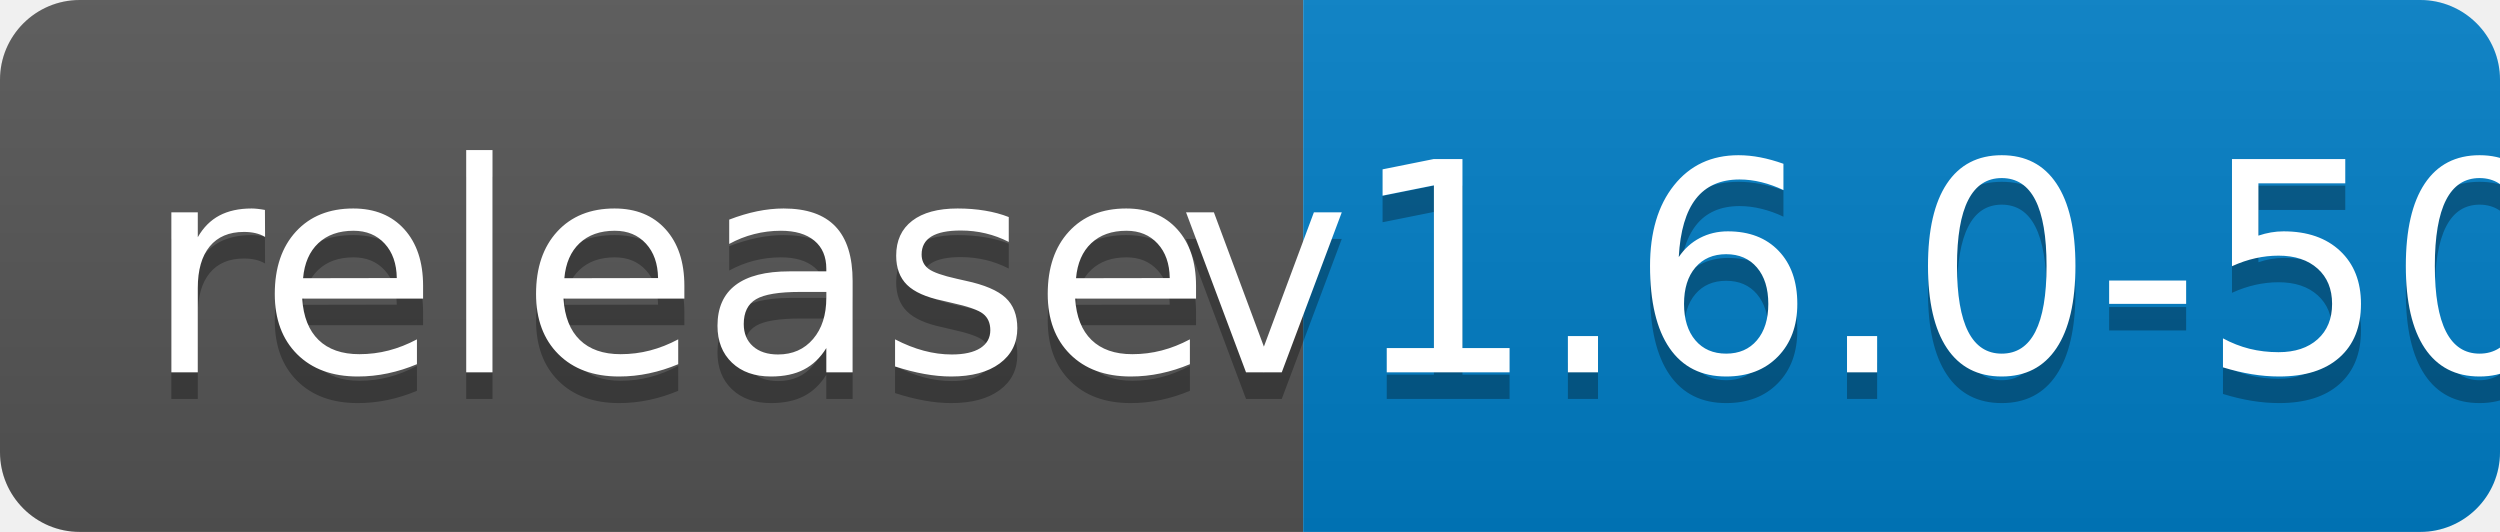
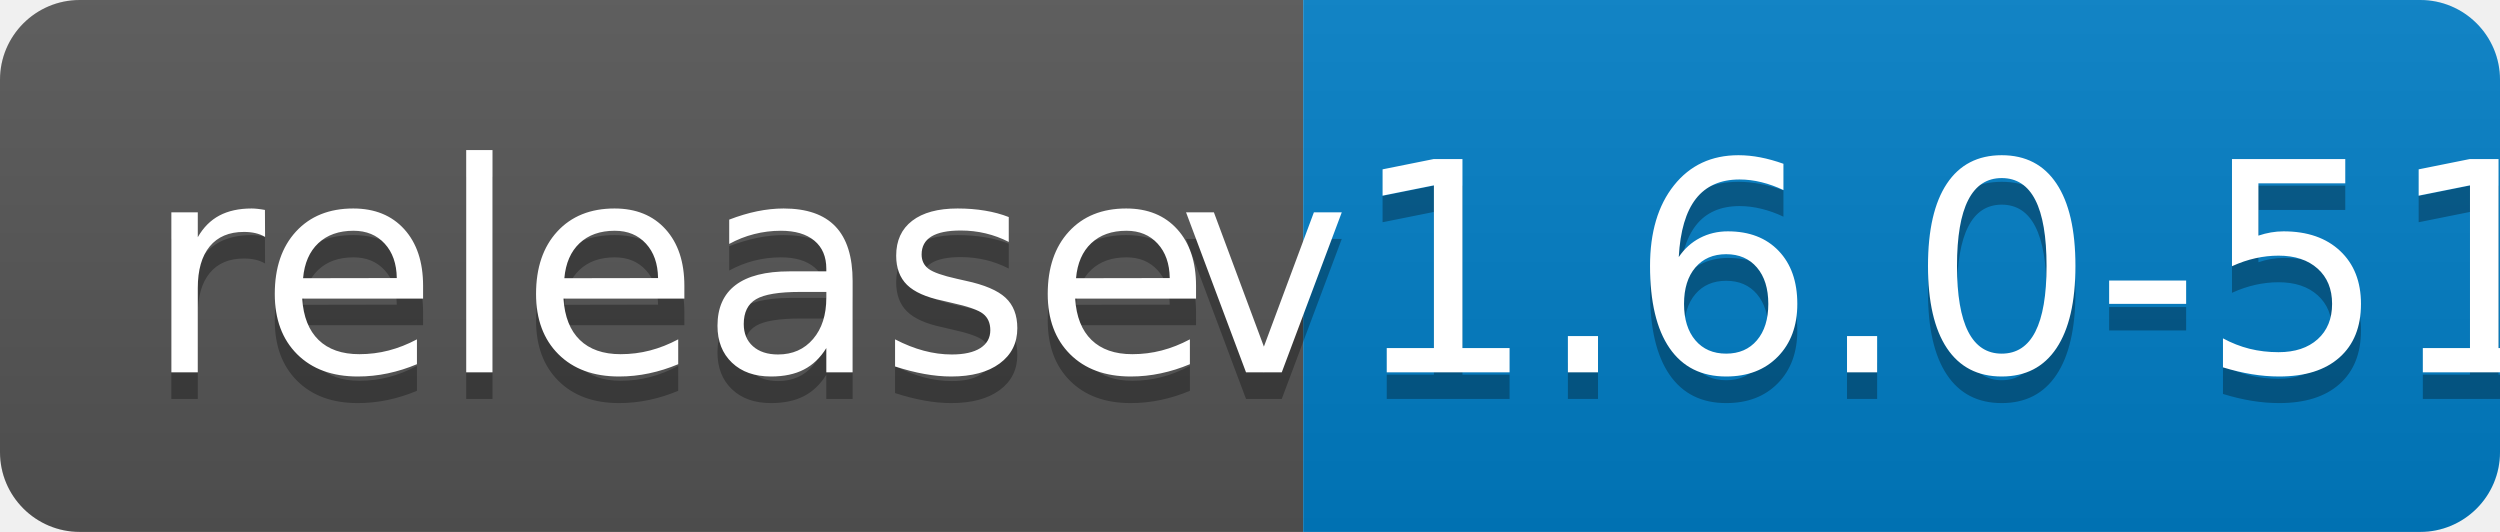
<svg xmlns="http://www.w3.org/2000/svg" width="94" height="20">
  <linearGradient id="b" x2="0" y2="100%">
    <stop offset="0" stop-color="#bbb" stop-opacity=".1" />
    <stop offset="1" stop-opacity=".1" />
  </linearGradient>
  <clipPath id="a">
    <rect width="94" height="20" rx="3" fill="#fff" />
  </clipPath>
  <g clip-path="url(#a)">
    <path fill="#555" d="M0 0h49v20H0z" />
    <path fill="#007ec6" d="M49 0h45v20H49z" />
    <path fill="url(#b)" d="M0 0h94v20H0z" />
  </g>
  <g fill="#fff" text-anchor="middle" font-family="DejaVu Sans,Verdana,Geneva,sans-serif" font-size="110">
    <text x="255" y="150" fill="#010101" fill-opacity=".3" transform="scale(.1)" textLength="390">release</text>
    <text x="255" y="140" transform="scale(.1)" textLength="390">release</text>
-     <text x="705" y="150" fill="#010101" fill-opacity=".3" transform="scale(.1)" textLength="350">v1.6.0-50</text>
-     <text x="705" y="140" transform="scale(.1)" textLength="350">v1.6.0-50</text>
+     <text x="705" y="150" fill="#010101" fill-opacity=".3" transform="scale(.1)" textLength="350">v1.6.0-51</text>
+     <text x="705" y="140" transform="scale(.1)" textLength="350">v1.6.0-51</text>
  </g>
</svg>
